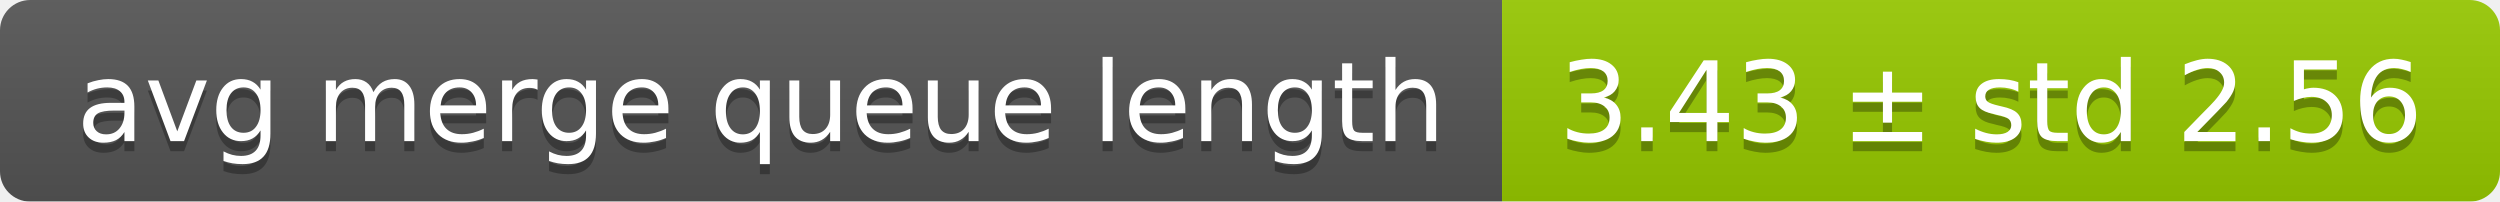
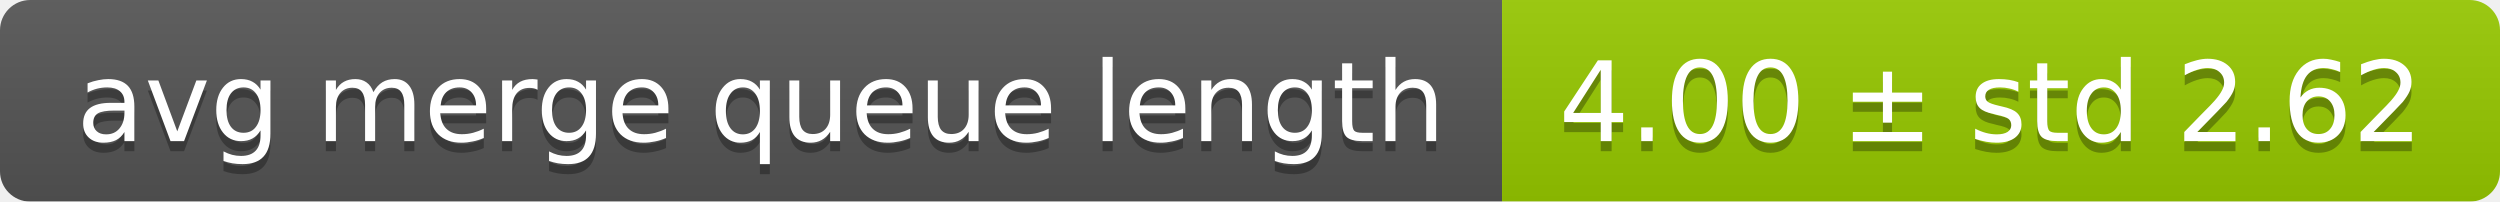
<svg xmlns="http://www.w3.org/2000/svg" width="248" height="20">
  <linearGradient id="smooth" x2="0" y2="100%">
    <stop offset="0" stop-color="#bbb" stop-opacity=".1" />
    <stop offset="1" stop-opacity=".1" />
  </linearGradient>
  <mask id="round">
    <rect width="248" height="20" rx="3" fill="#fff" />
  </mask>
  <g mask="url(#round)">
    <rect width="149" height="20" fill="#555" />
    <rect x="149" width="99" height="20" fill="#97ca00" />
    <rect width="248" height="20" fill="url(#smooth)" />
  </g>
  <g fill="#fff" text-anchor="middle" font-family="DejaVu Sans,Verdana,Geneva,sans-serif" font-size="11">
    <text x="75.5" y="15" fill="#010101" fill-opacity=".3">avg merge queue length</text>
    <text x="75.5" y="14">avg merge queue length</text>
-     <text x="197.5" y="15" fill="#010101" fill-opacity=".3">3.43 ± std 2.56</text>
-     <text x="197.5" y="14">3.43 ± std 2.56</text>
+     <text x="197.5" y="15" fill="#010101" fill-opacity=".3">4.00 ± std 2.62</text>
+     <text x="197.5" y="14">4.00 ± std 2.62</text>
  </g>
</svg>
